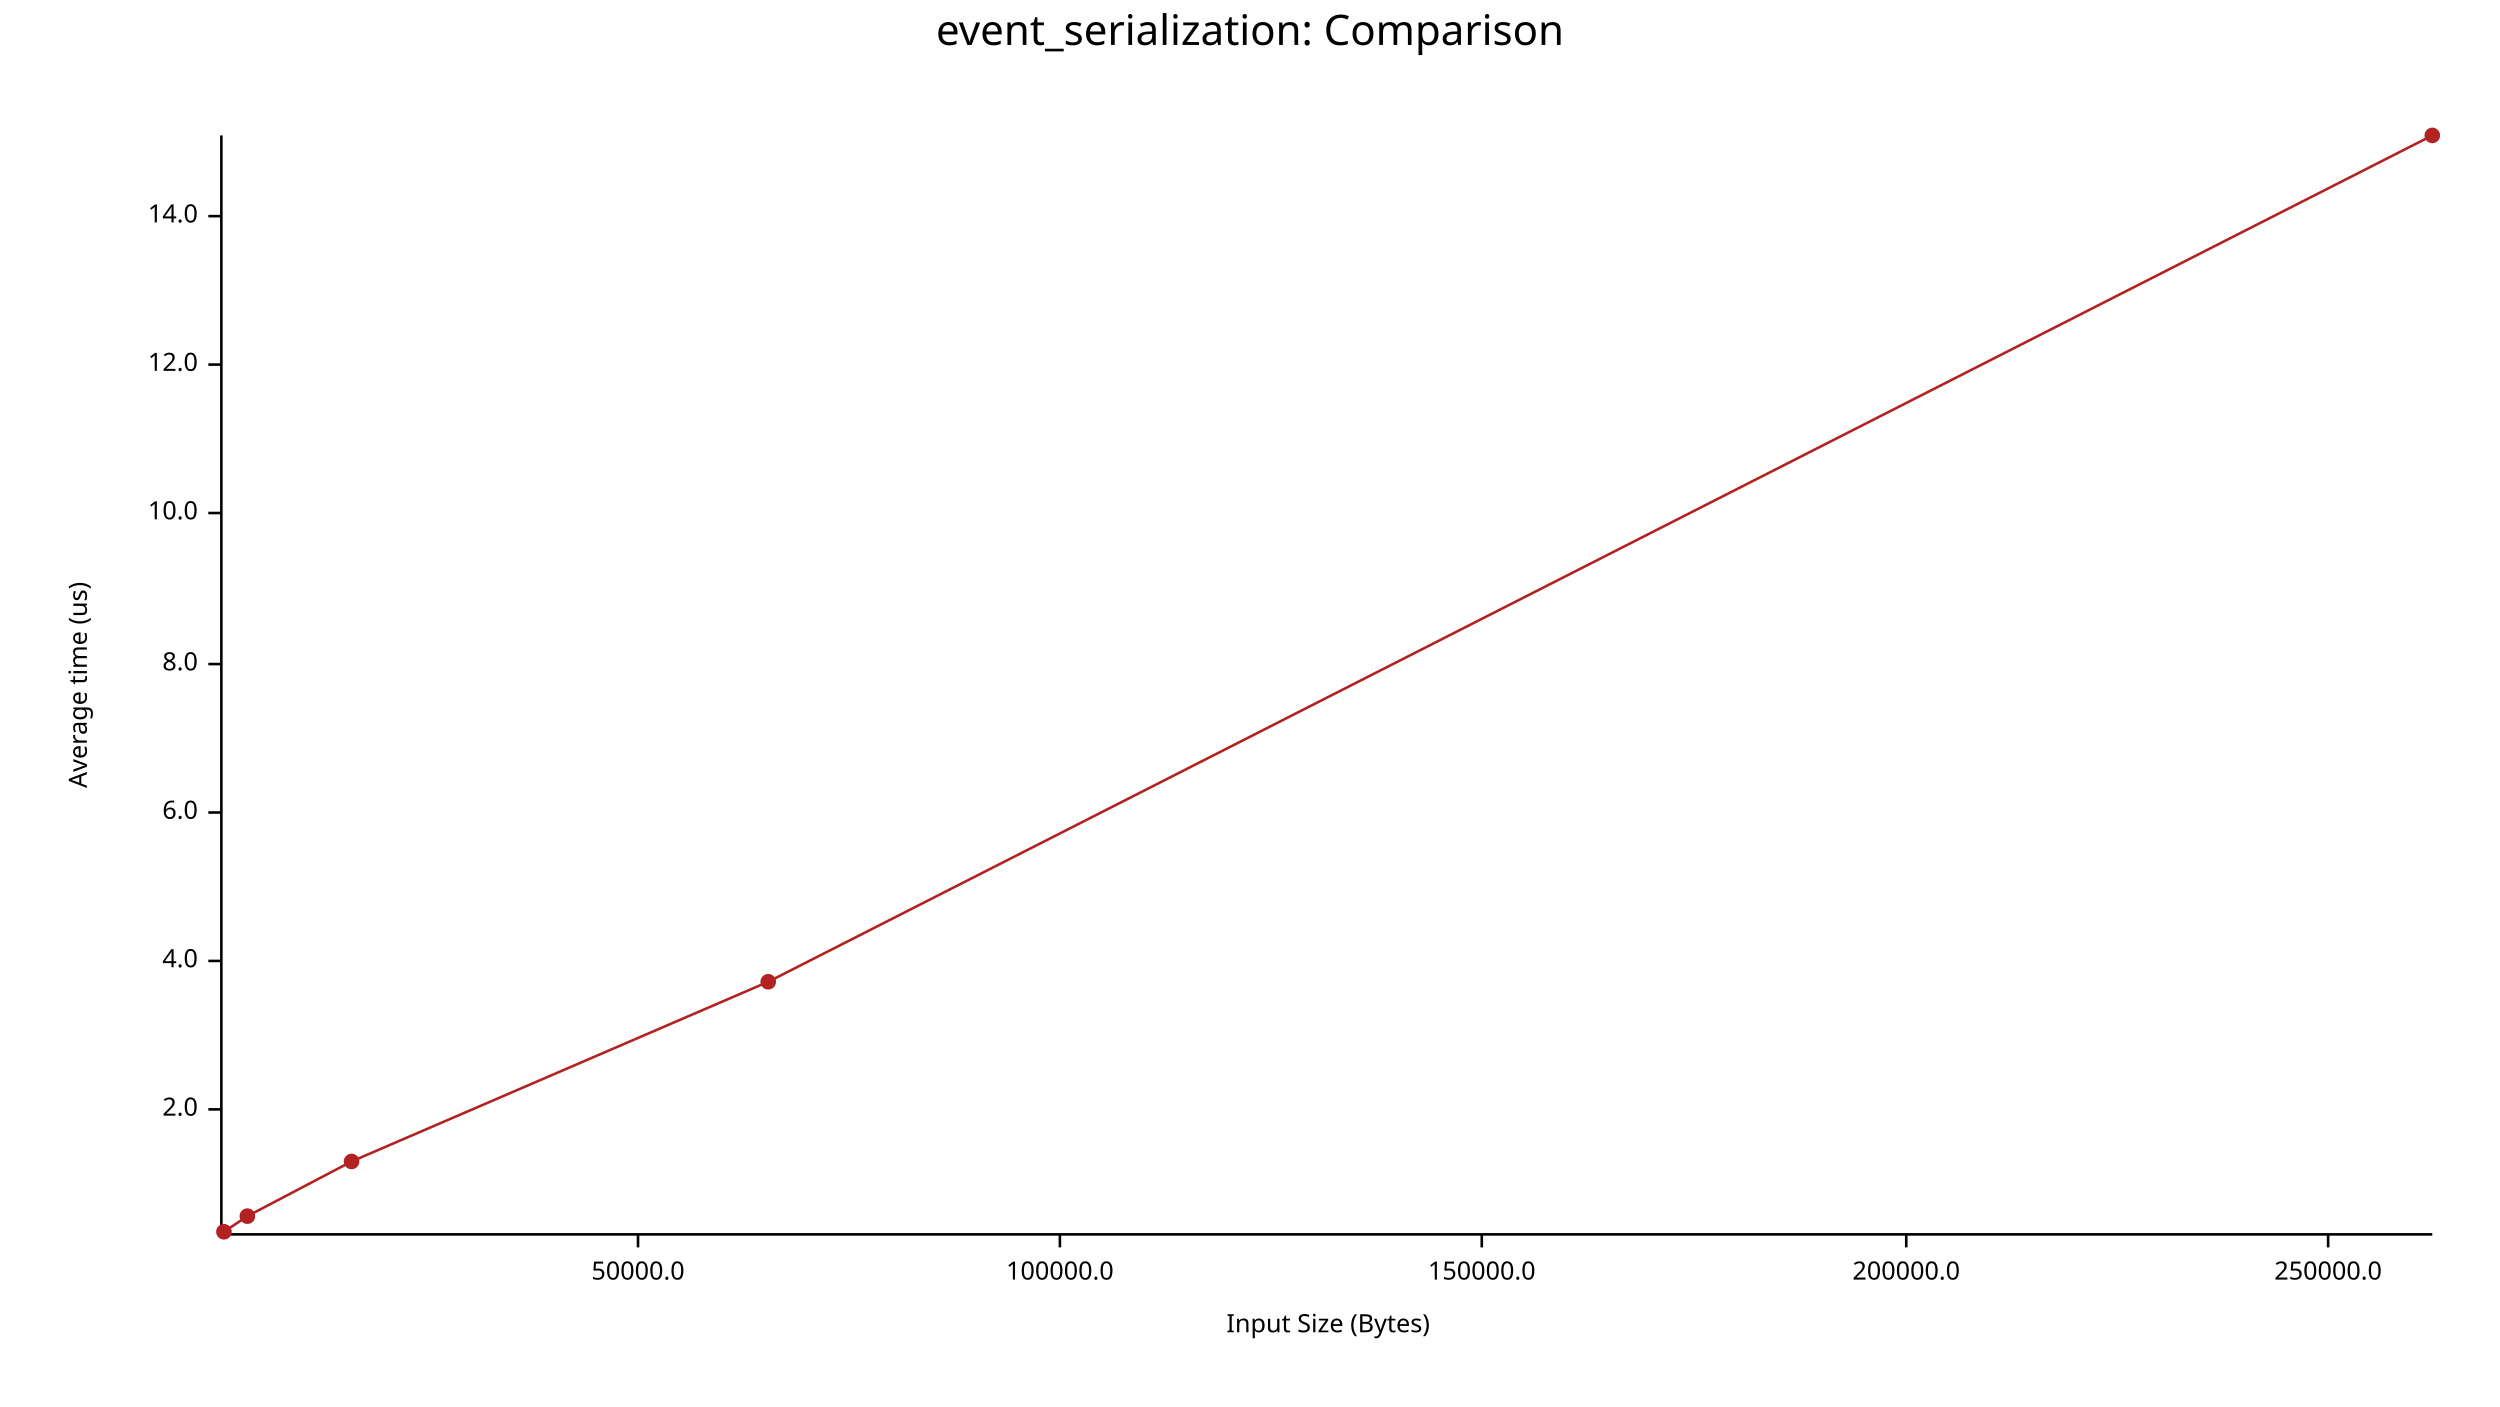
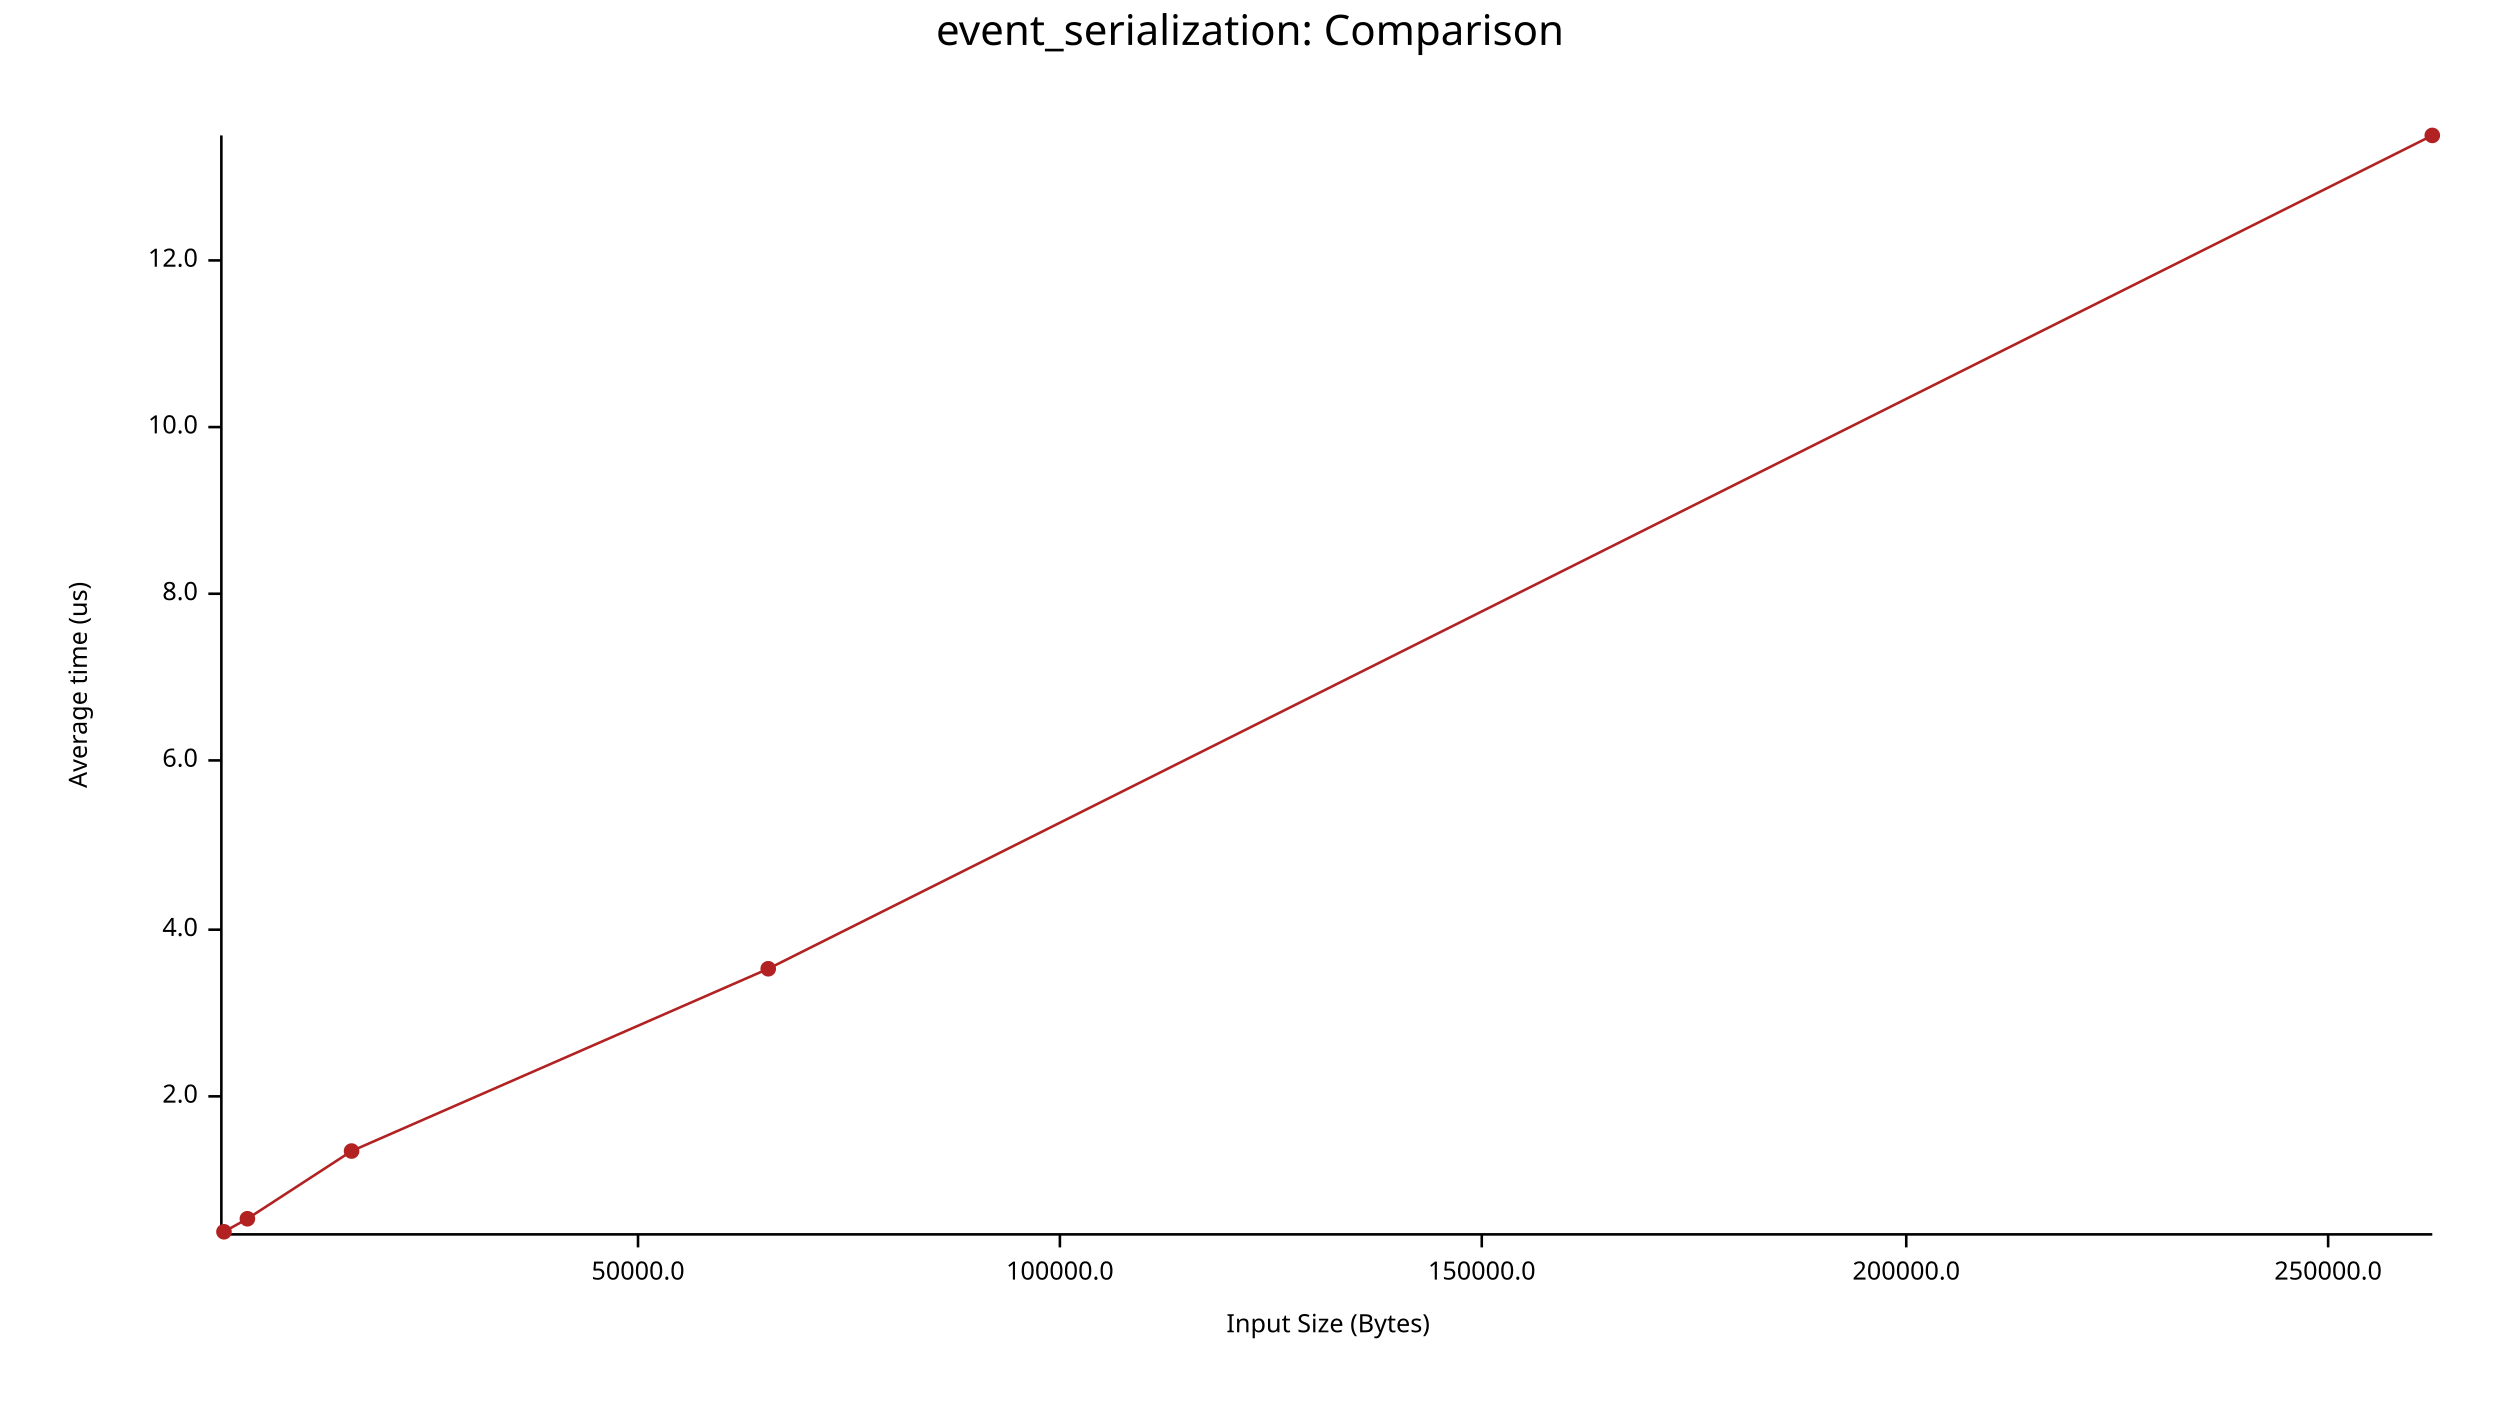
<svg xmlns="http://www.w3.org/2000/svg" width="960" height="540" viewBox="0 0 960 540">
  <text x="480" y="5" dy="0.76em" text-anchor="middle" font-family="sans-serif" font-size="16.129" opacity="1" fill="#000000">
event_serialization: Comparison
</text>
  <text x="26" y="263" dy="0.76em" text-anchor="middle" font-family="sans-serif" font-size="9.677" opacity="1" fill="#000000" transform="rotate(270, 26, 263)">
Average time (us)
</text>
  <text x="510" y="514" dy="-0.5ex" text-anchor="middle" font-family="sans-serif" font-size="9.677" opacity="1" fill="#000000">
Input Size (Bytes)
</text>
  <polyline fill="none" opacity="1" stroke="#000000" stroke-width="1" points="85,52 85,474 " />
-   <text x="76" y="426" dy="0.5ex" text-anchor="end" font-family="sans-serif" font-size="9.677" opacity="1" fill="#000000">
+   <text x="76" y="421" dy="0.5ex" text-anchor="end" font-family="sans-serif" font-size="9.677" opacity="1" fill="#000000">
2.0
</text>
-   <polyline fill="none" opacity="1" stroke="#000000" stroke-width="1" points="80,426 85,426 " />
-   <text x="76" y="369" dy="0.5ex" text-anchor="end" font-family="sans-serif" font-size="9.677" opacity="1" fill="#000000">
+   <polyline fill="none" opacity="1" stroke="#000000" stroke-width="1" points="80,421 85,421 " />
+   <text x="76" y="357" dy="0.5ex" text-anchor="end" font-family="sans-serif" font-size="9.677" opacity="1" fill="#000000">
4.0
</text>
-   <polyline fill="none" opacity="1" stroke="#000000" stroke-width="1" points="80,369 85,369 " />
-   <text x="76" y="312" dy="0.5ex" text-anchor="end" font-family="sans-serif" font-size="9.677" opacity="1" fill="#000000">
+   <polyline fill="none" opacity="1" stroke="#000000" stroke-width="1" points="80,357 85,357 " />
+   <text x="76" y="292" dy="0.5ex" text-anchor="end" font-family="sans-serif" font-size="9.677" opacity="1" fill="#000000">
6.0
</text>
-   <polyline fill="none" opacity="1" stroke="#000000" stroke-width="1" points="80,312 85,312 " />
-   <text x="76" y="255" dy="0.5ex" text-anchor="end" font-family="sans-serif" font-size="9.677" opacity="1" fill="#000000">
+   <polyline fill="none" opacity="1" stroke="#000000" stroke-width="1" points="80,292 85,292 " />
+   <text x="76" y="228" dy="0.5ex" text-anchor="end" font-family="sans-serif" font-size="9.677" opacity="1" fill="#000000">
8.0
</text>
-   <polyline fill="none" opacity="1" stroke="#000000" stroke-width="1" points="80,255 85,255 " />
-   <text x="76" y="197" dy="0.5ex" text-anchor="end" font-family="sans-serif" font-size="9.677" opacity="1" fill="#000000">
+   <polyline fill="none" opacity="1" stroke="#000000" stroke-width="1" points="80,228 85,228 " />
+   <text x="76" y="164" dy="0.5ex" text-anchor="end" font-family="sans-serif" font-size="9.677" opacity="1" fill="#000000">
10.0
</text>
-   <polyline fill="none" opacity="1" stroke="#000000" stroke-width="1" points="80,197 85,197 " />
-   <text x="76" y="140" dy="0.5ex" text-anchor="end" font-family="sans-serif" font-size="9.677" opacity="1" fill="#000000">
+   <polyline fill="none" opacity="1" stroke="#000000" stroke-width="1" points="80,164 85,164 " />
+   <text x="76" y="100" dy="0.5ex" text-anchor="end" font-family="sans-serif" font-size="9.677" opacity="1" fill="#000000">
12.0
</text>
-   <polyline fill="none" opacity="1" stroke="#000000" stroke-width="1" points="80,140 85,140 " />
-   <text x="76" y="83" dy="0.5ex" text-anchor="end" font-family="sans-serif" font-size="9.677" opacity="1" fill="#000000">
- 14.0
- </text>
-   <polyline fill="none" opacity="1" stroke="#000000" stroke-width="1" points="80,83 85,83 " />
+   <polyline fill="none" opacity="1" stroke="#000000" stroke-width="1" points="80,100 85,100 " />
  <polyline fill="none" opacity="1" stroke="#000000" stroke-width="1" points="86,474 934,474 " />
  <text x="245" y="484" dy="0.76em" text-anchor="middle" font-family="sans-serif" font-size="9.677" opacity="1" fill="#000000">
50000.0
</text>
  <polyline fill="none" opacity="1" stroke="#000000" stroke-width="1" points="245,474 245,479 " />
  <text x="407" y="484" dy="0.76em" text-anchor="middle" font-family="sans-serif" font-size="9.677" opacity="1" fill="#000000">
100000.0
</text>
  <polyline fill="none" opacity="1" stroke="#000000" stroke-width="1" points="407,474 407,479 " />
  <text x="569" y="484" dy="0.76em" text-anchor="middle" font-family="sans-serif" font-size="9.677" opacity="1" fill="#000000">
150000.0
</text>
  <polyline fill="none" opacity="1" stroke="#000000" stroke-width="1" points="569,474 569,479 " />
  <text x="732" y="484" dy="0.76em" text-anchor="middle" font-family="sans-serif" font-size="9.677" opacity="1" fill="#000000">
200000.0
</text>
  <polyline fill="none" opacity="1" stroke="#000000" stroke-width="1" points="732,474 732,479 " />
  <text x="894" y="484" dy="0.76em" text-anchor="middle" font-family="sans-serif" font-size="9.677" opacity="1" fill="#000000">
250000.0
</text>
  <polyline fill="none" opacity="1" stroke="#000000" stroke-width="1" points="894,474 894,479 " />
  <circle cx="86" cy="473" r="3" opacity="1" fill="#B22222" stroke="none" stroke-width="1" />
-   <circle cx="95" cy="467" r="3" opacity="1" fill="#B22222" stroke="none" stroke-width="1" />
-   <circle cx="135" cy="446" r="3" opacity="1" fill="#B22222" stroke="none" stroke-width="1" />
-   <circle cx="295" cy="377" r="3" opacity="1" fill="#B22222" stroke="none" stroke-width="1" />
+   <circle cx="95" cy="468" r="3" opacity="1" fill="#B22222" stroke="none" stroke-width="1" />
+   <circle cx="135" cy="442" r="3" opacity="1" fill="#B22222" stroke="none" stroke-width="1" />
+   <circle cx="295" cy="372" r="3" opacity="1" fill="#B22222" stroke="none" stroke-width="1" />
  <circle cx="934" cy="52" r="3" opacity="1" fill="#B22222" stroke="none" stroke-width="1" />
-   <polyline fill="none" opacity="1" stroke="#B22222" stroke-width="1" points="86,473 95,467 135,446 295,377 934,52 " />
+   <polyline fill="none" opacity="1" stroke="#B22222" stroke-width="1" points="86,473 95,468 135,442 295,372 934,52 " />
</svg>
